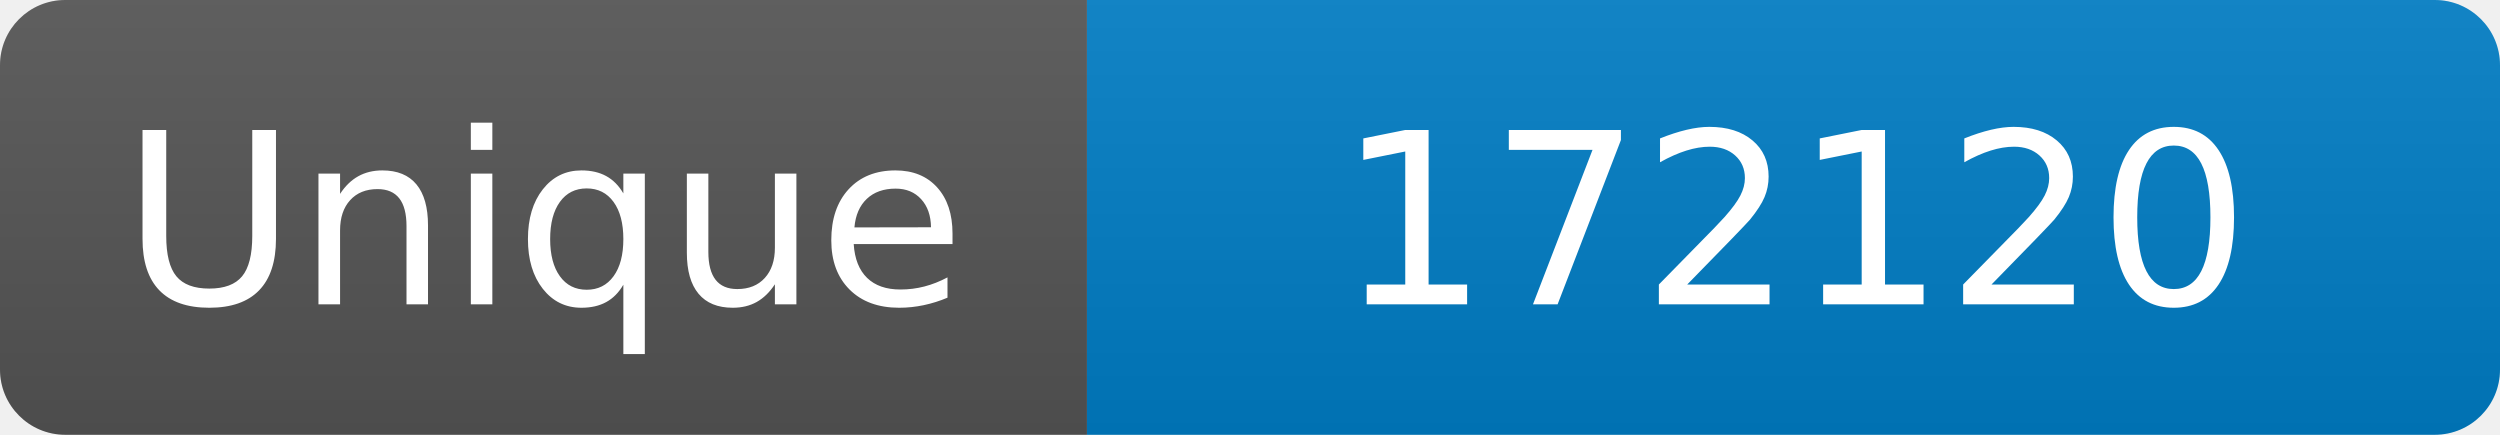
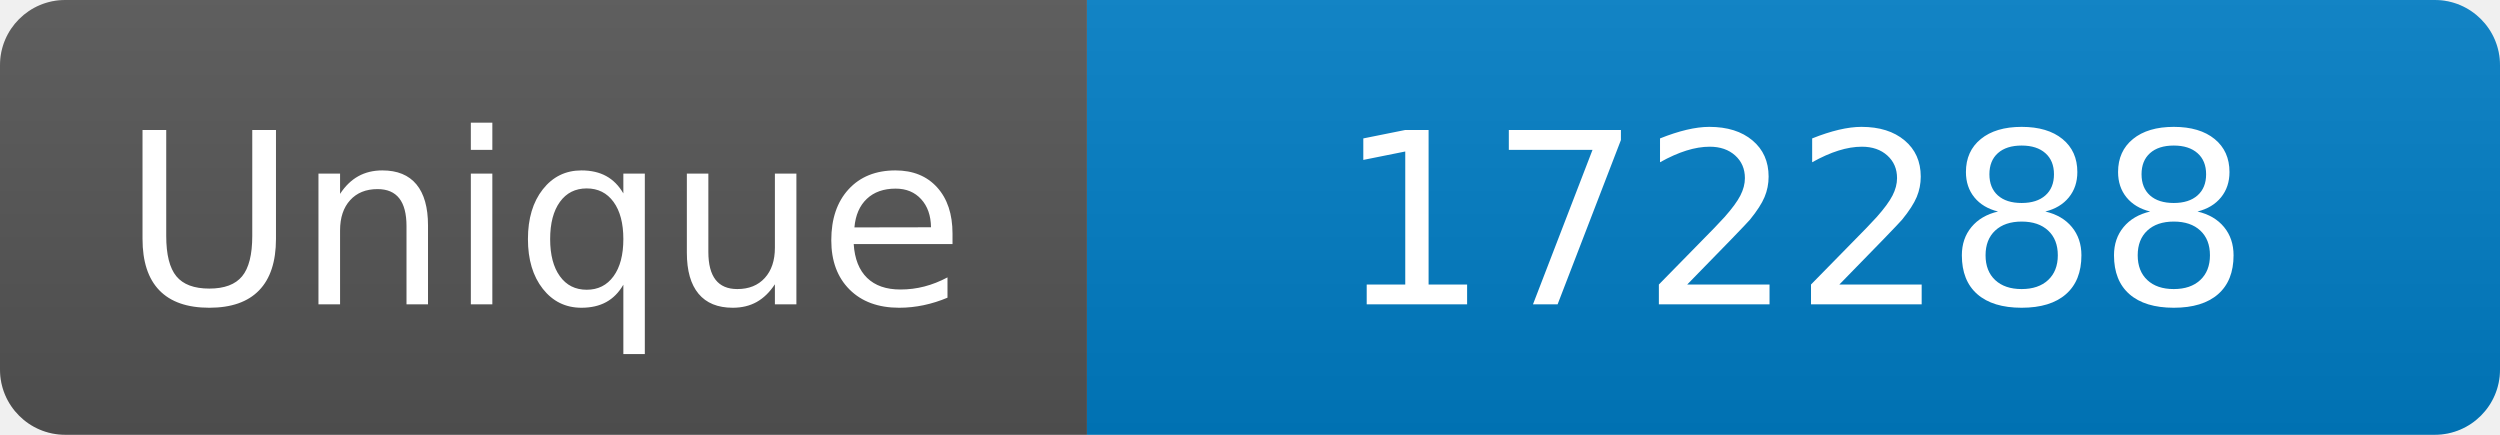
<svg xmlns="http://www.w3.org/2000/svg" width="115" height="20" role="img" aria-label="Maintained?: yes">
  <linearGradient id="s" x2="0" y2="100%">
    <stop offset="0" stop-color="#bbb" stop-opacity=".1" />
    <stop offset="1" stop-opacity=".1" />
  </linearGradient>
  <clipPath id="r">
    <rect width="115" height="20" rx="3" fill="#fff" />
  </clipPath>
  <g clip-path="url(#r)">
    <rect width="50" height="20" fill="#555" />
    <rect x="50" width="160" height="20" fill="#007ec6" />
    <rect width="115" height="20" fill="url(#s)" />
  </g>
  <g fill="#fff" text-anchor="middle" font-family="Verdana,Geneva,DejaVu Sans,sans-serif" font-size="110">
    <text x="250" y="140" transform="scale(.1)" fill="#fff">Unique</text>
-     <text x="825" y="140" transform="scale(.1)" fill="#fff">172120</text>
+     <text x="825" y="140" transform="scale(.1)" fill="#fff">172288</text>
  </g>
</svg>
